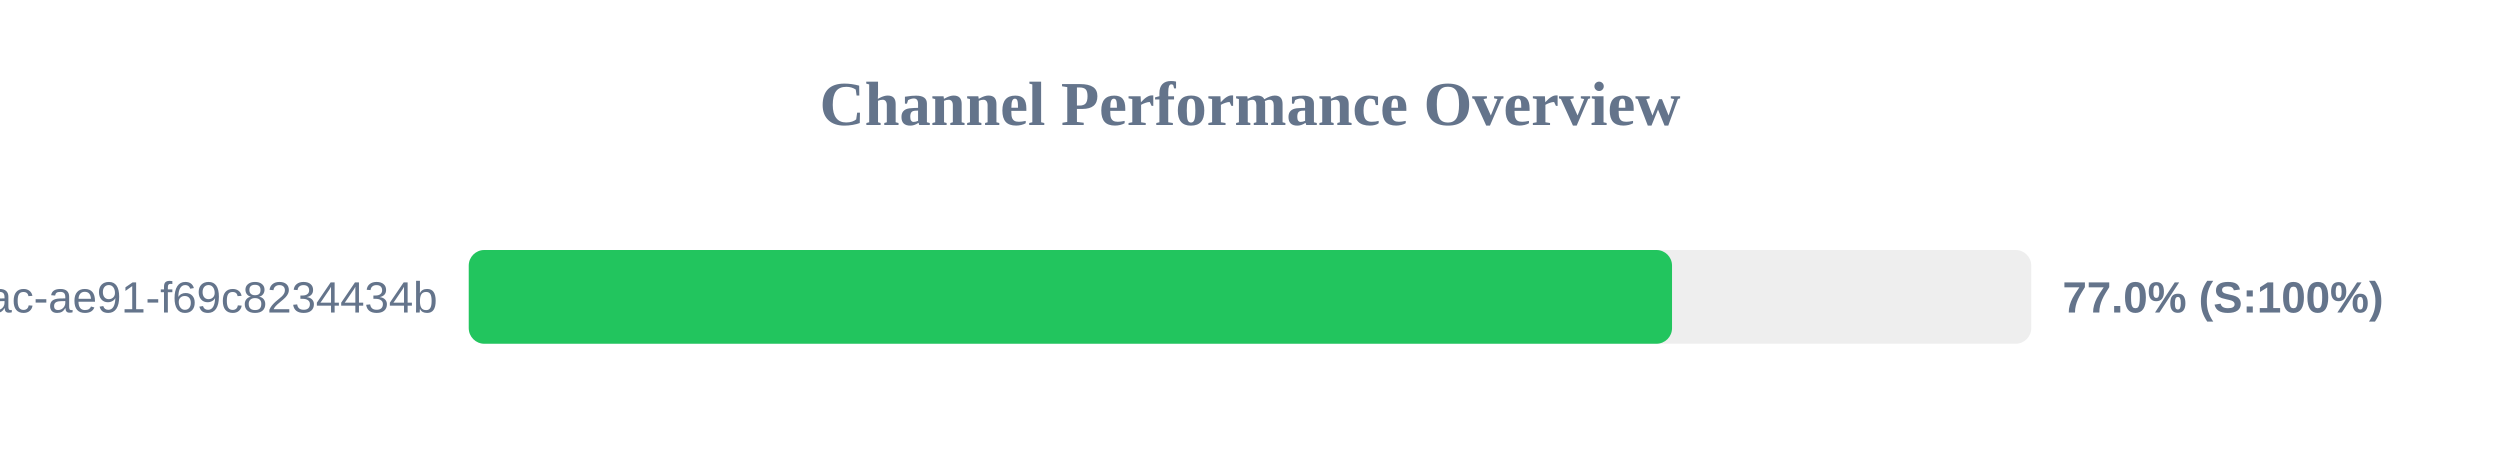
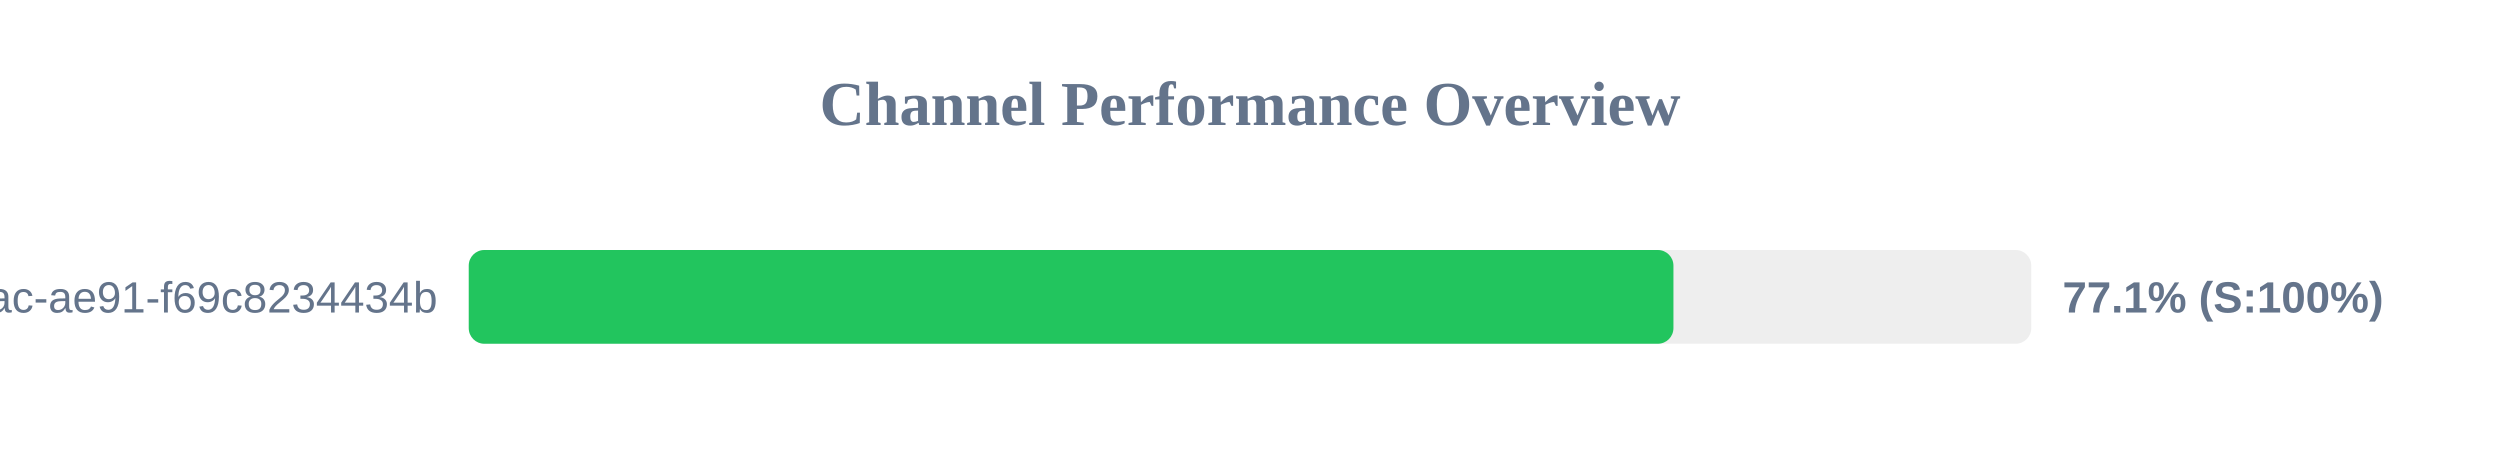
<svg xmlns="http://www.w3.org/2000/svg" width="800" height="150" version="1.1">
  <style>
        .row { font: 14px Arial; fill: #64748b; }
        .score { font: bold 14px Arial; fill: #64748b; }
    </style>
  <text x="400" y="40" text-anchor="middle" font-size="20px" font-weight="bold" fill="#64748b">Channel Performance Overview</text>
  <rect x="150" y="80" width="500" height="30" fill="#eee" rx="5" />
-   <rect x="150" y="80" width="385.05" height="30" fill="#22c55e" rx="5" />
+   <rect x="150" y="80" width="385.5" height="30" fill="#22c55e" rx="5" />
  <text x="140" y="100" text-anchor="end" class="row">?uuid=942b9cb8-92fa-46ac-ae91-f69c8234434b</text>
-   <text x="660" y="100" text-anchor="start" class="score">77.0% (S:100%)</text>
+   <text x="660" y="100" text-anchor="start" class="score">77.1% (S:100%)</text>
</svg>
